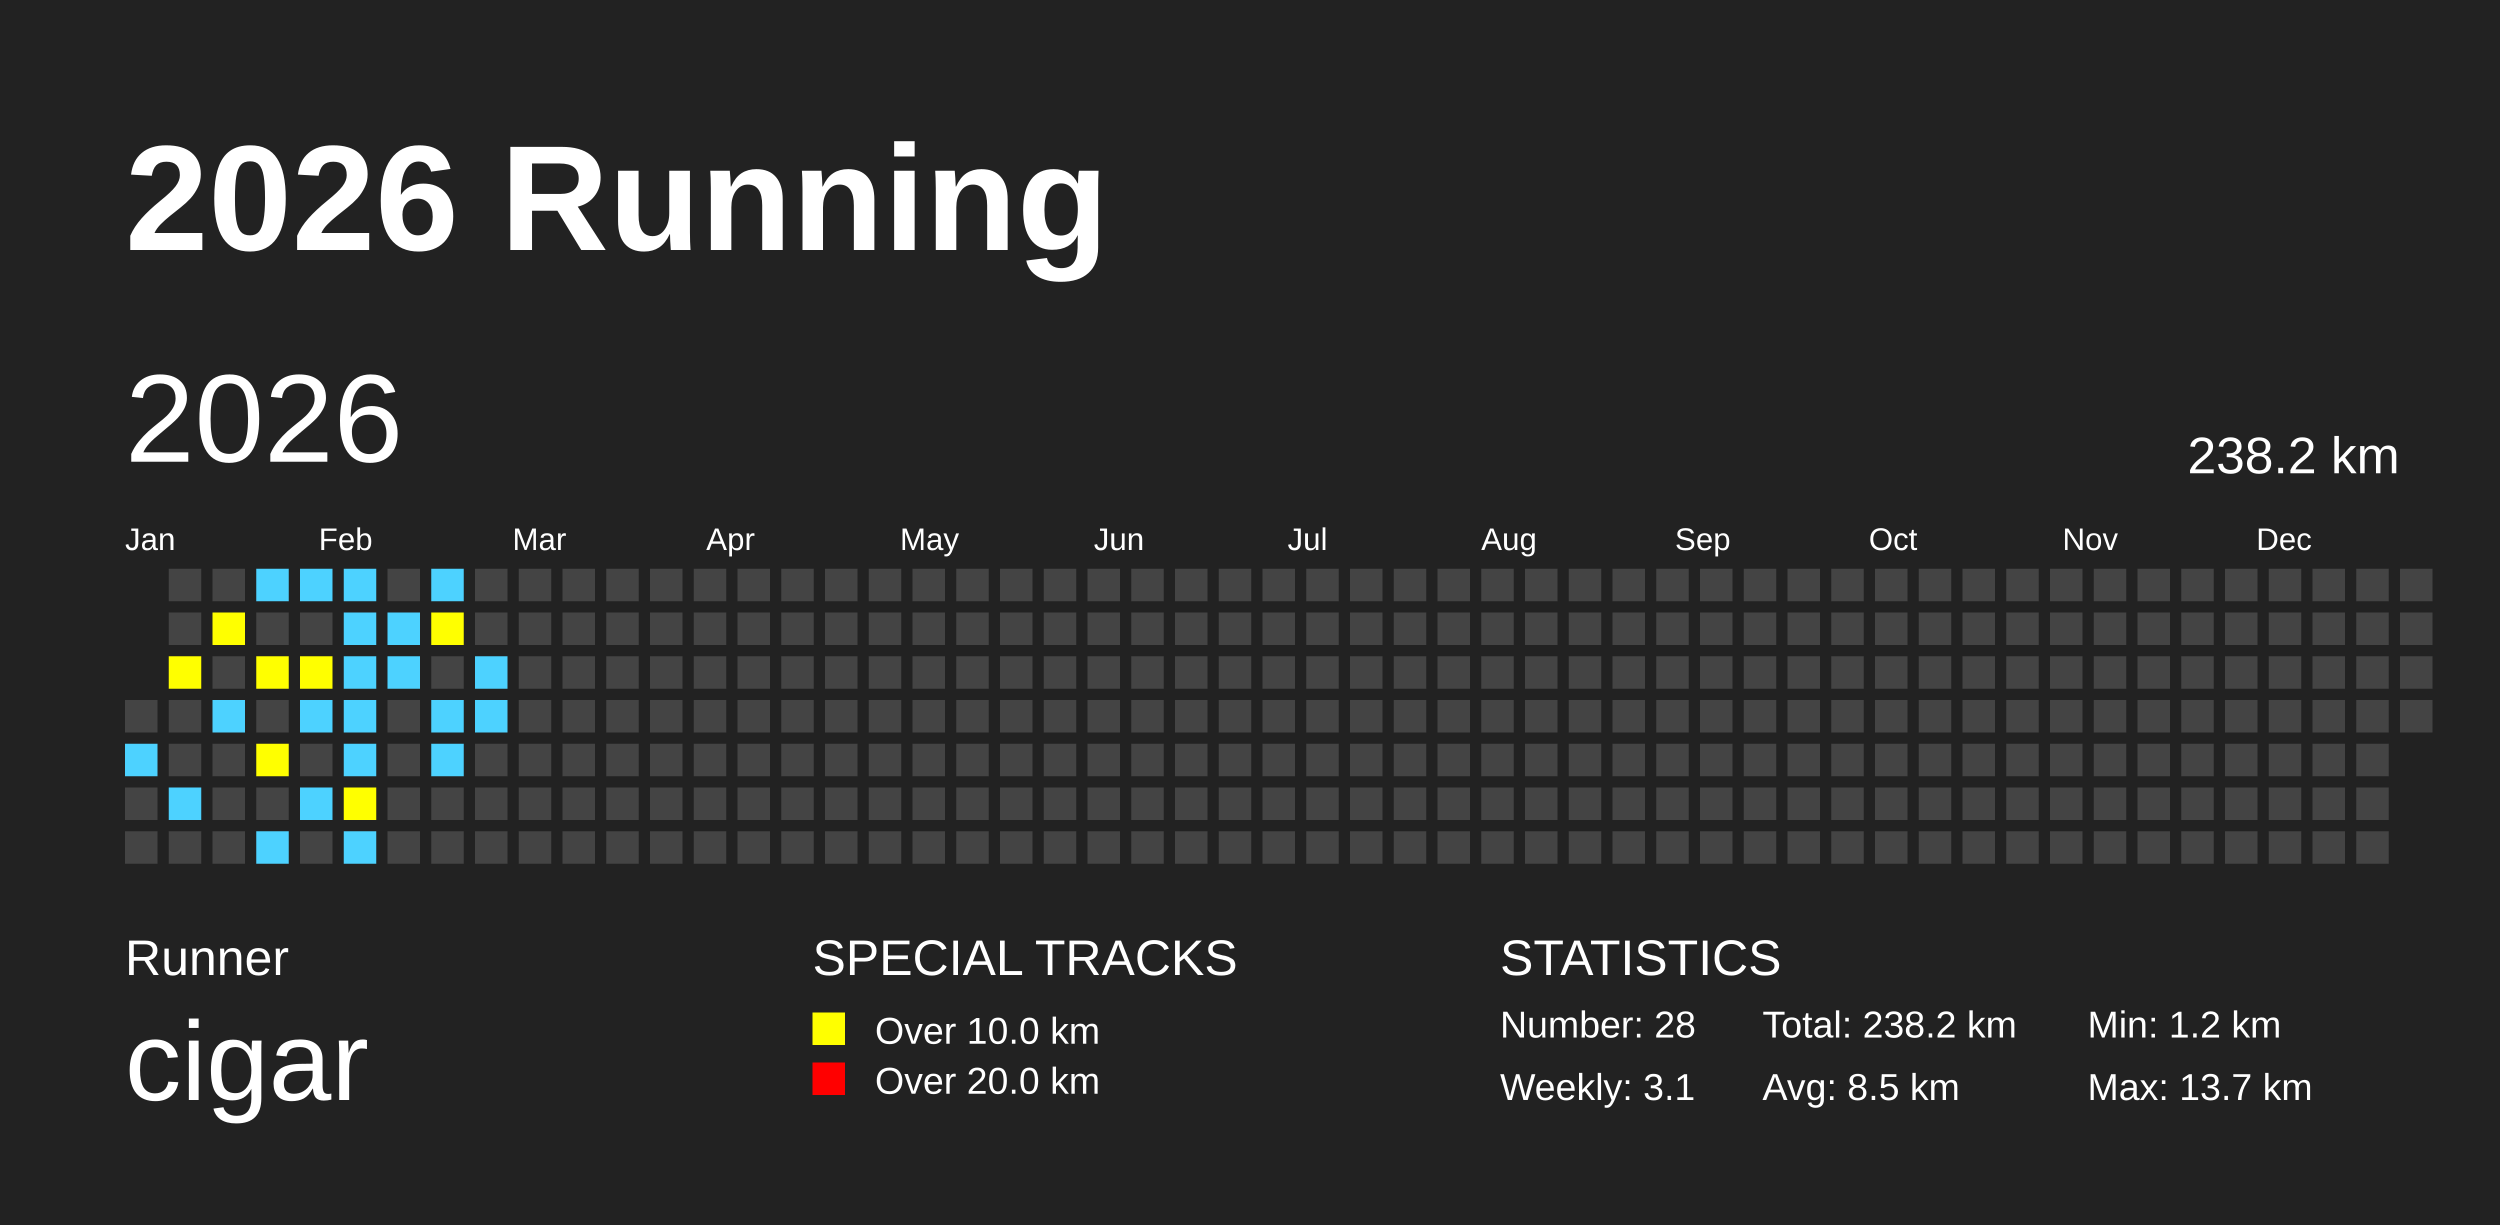
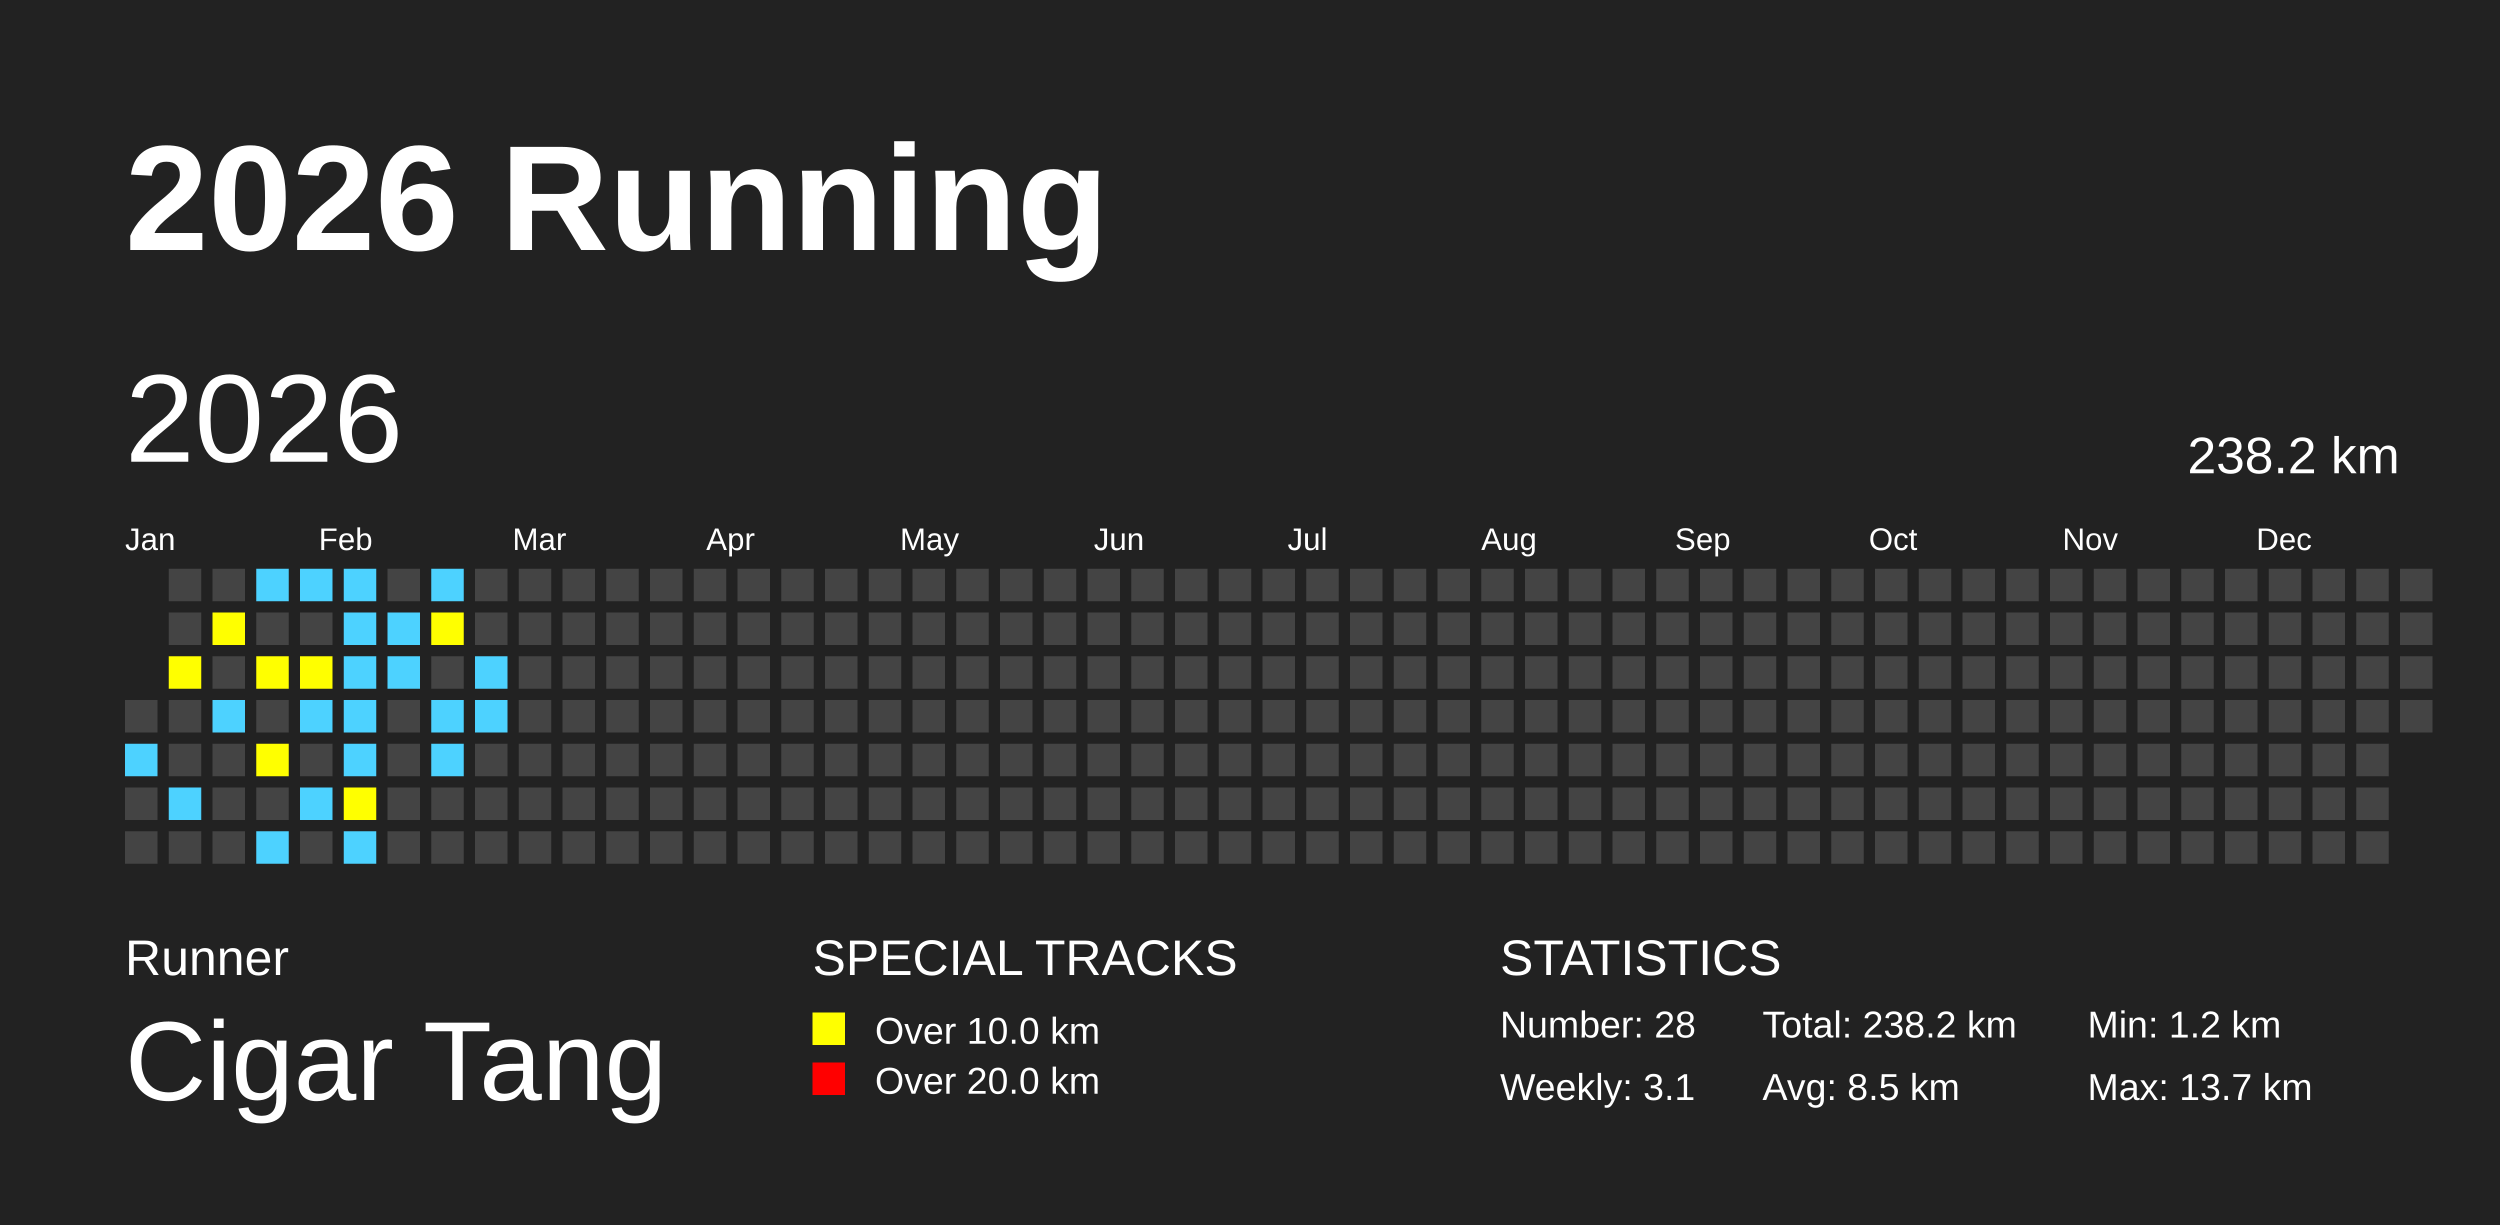
<svg xmlns="http://www.w3.org/2000/svg" baseProfile="full" height="98mm" version="1.1" viewBox="0,0,200,98" width="200mm">
  <defs />
  <rect fill="#222222" height="98" width="200" x="0" y="0" />
  <text fill="#FFFFFF" style="font-size:12px; font-family:Arial; font-weight:bold;" x="10" y="20">2026 Running</text>
  <text fill="#FFFFFF" style="font-size:4px; font-family:Arial" x="10" y="78">Runner</text>
-   <text fill="#FFFFFF" style="font-size:9px; font-family:Arial" x="10" y="88">cigar</text>
+   <text fill="#FFFFFF" style="font-size:9px; font-family:Arial" x="10" y="88">Cigar Tang</text>
  <text fill="#FFFFFF" style="font-size:4px; font-family:Arial" x="65" y="78">SPECIAL TRACKS</text>
  <rect fill="yellow" height="2.6" width="2.6" x="65" y="81" />
  <text fill="#FFFFFF" style="font-size:3px; font-family:Arial" x="70" y="83.5">Over 10.0 km</text>
  <rect fill="red" height="2.6" width="2.6" x="65" y="85" />
  <text fill="#FFFFFF" style="font-size:3px; font-family:Arial" x="70" y="87.5">Over 20.0 km</text>
  <text fill="#FFFFFF" style="font-size:4px; font-family:Arial" x="120" y="78">STATISTICS</text>
  <text fill="#FFFFFF" style="font-size:3px; font-family:Arial" x="120" y="83">Number: 28</text>
  <text fill="#FFFFFF" style="font-size:3px; font-family:Arial" x="120" y="88">Weekly: 3.1</text>
  <text fill="#FFFFFF" style="font-size:3px; font-family:Arial" x="141" y="83">Total: 238.2 km</text>
  <text fill="#FFFFFF" style="font-size:3px; font-family:Arial" x="141" y="88">Avg: 8.5 km</text>
  <text fill="#FFFFFF" style="font-size:3px; font-family:Arial" x="167" y="83">Min: 1.2 km</text>
  <text fill="#FFFFFF" style="font-size:3px; font-family:Arial" x="167" y="88">Max: 13.7 km</text>
  <text dominant-baseline="hanging" fill="#FFFFFF" style="font-size:10.0px; font-family:Arial;" x="10" y="30">2026</text>
  <text dominant-baseline="hanging" fill="#FFFFFF" style="font-size:4.125px; font-family:Arial;" x="175" y="35">238.2 km</text>
  <text fill="#FFFFFF" style="font-size:2.5px; font-family:Arial" x="10.0" y="44">Jan</text>
  <text fill="#FFFFFF" style="font-size:2.5px; font-family:Arial" x="25.5" y="44">Feb</text>
  <text fill="#FFFFFF" style="font-size:2.5px; font-family:Arial" x="41.0" y="44">Mar</text>
  <text fill="#FFFFFF" style="font-size:2.5px; font-family:Arial" x="56.5" y="44">Apr</text>
  <text fill="#FFFFFF" style="font-size:2.5px; font-family:Arial" x="72.0" y="44">May</text>
  <text fill="#FFFFFF" style="font-size:2.5px; font-family:Arial" x="87.5" y="44">Jun</text>
  <text fill="#FFFFFF" style="font-size:2.5px; font-family:Arial" x="103.0" y="44">Jul</text>
  <text fill="#FFFFFF" style="font-size:2.5px; font-family:Arial" x="118.5" y="44">Aug</text>
  <text fill="#FFFFFF" style="font-size:2.5px; font-family:Arial" x="134.0" y="44">Sep</text>
  <text fill="#FFFFFF" style="font-size:2.5px; font-family:Arial" x="149.5" y="44">Oct</text>
  <text fill="#FFFFFF" style="font-size:2.5px; font-family:Arial" x="165.0" y="44">Nov</text>
  <text fill="#FFFFFF" style="font-size:2.5px; font-family:Arial" x="180.5" y="44">Dec</text>
  <rect fill="#444444" height="2.6" width="2.6" x="10.0" y="56.0" />
  <rect fill="#4DD2FF" height="2.6" width="2.6" x="10.0" y="59.5" />
  <rect fill="#444444" height="2.6" width="2.6" x="10.0" y="63.0" />
  <rect fill="#444444" height="2.6" width="2.6" x="10.0" y="66.5" />
  <rect fill="#444444" height="2.6" width="2.6" x="13.5" y="45.5" />
  <rect fill="#444444" height="2.6" width="2.6" x="13.5" y="49.0" />
  <rect fill="yellow" height="2.6" width="2.6" x="13.5" y="52.5" />
  <rect fill="#444444" height="2.6" width="2.6" x="13.5" y="56.0" />
  <rect fill="#444444" height="2.6" width="2.6" x="13.5" y="59.5" />
  <rect fill="#4DD2FF" height="2.6" width="2.6" x="13.5" y="63.0" />
  <rect fill="#444444" height="2.6" width="2.6" x="13.5" y="66.5" />
  <rect fill="#444444" height="2.6" width="2.6" x="17.0" y="45.5" />
  <rect fill="yellow" height="2.6" width="2.6" x="17.0" y="49.0" />
  <rect fill="#444444" height="2.6" width="2.6" x="17.0" y="52.5" />
  <rect fill="#4DD2FF" height="2.6" width="2.6" x="17.0" y="56.0" />
  <rect fill="#444444" height="2.6" width="2.6" x="17.0" y="59.5" />
  <rect fill="#444444" height="2.6" width="2.6" x="17.0" y="63.0" />
  <rect fill="#444444" height="2.6" width="2.6" x="17.0" y="66.5" />
  <rect fill="#4DD2FF" height="2.6" width="2.6" x="20.5" y="45.5" />
  <rect fill="#444444" height="2.6" width="2.6" x="20.5" y="49.0" />
  <rect fill="yellow" height="2.6" width="2.6" x="20.5" y="52.5" />
  <rect fill="#444444" height="2.6" width="2.6" x="20.5" y="56.0" />
  <rect fill="yellow" height="2.6" width="2.6" x="20.5" y="59.5" />
  <rect fill="#444444" height="2.6" width="2.6" x="20.5" y="63.0" />
  <rect fill="#4DD2FF" height="2.6" width="2.6" x="20.5" y="66.5" />
  <rect fill="#4DD2FF" height="2.6" width="2.6" x="24.0" y="45.5" />
  <rect fill="#444444" height="2.6" width="2.6" x="24.0" y="49.0" />
  <rect fill="yellow" height="2.6" width="2.6" x="24.0" y="52.5" />
  <rect fill="#4DD2FF" height="2.6" width="2.6" x="24.0" y="56.0" />
  <rect fill="#444444" height="2.6" width="2.6" x="24.0" y="59.5" />
  <rect fill="#4DD2FF" height="2.6" width="2.6" x="24.0" y="63.0" />
  <rect fill="#444444" height="2.6" width="2.6" x="24.0" y="66.5" />
  <rect fill="#4DD2FF" height="2.6" width="2.6" x="27.5" y="45.5" />
  <rect fill="#4DD2FF" height="2.6" width="2.6" x="27.5" y="49.0" />
  <rect fill="#4DD2FF" height="2.6" width="2.6" x="27.5" y="52.5" />
  <rect fill="#4DD2FF" height="2.6" width="2.6" x="27.5" y="56.0" />
  <rect fill="#4DD2FF" height="2.6" width="2.6" x="27.5" y="59.5" />
  <rect fill="yellow" height="2.6" width="2.6" x="27.5" y="63.0" />
  <rect fill="#4DD2FF" height="2.6" width="2.6" x="27.5" y="66.5" />
  <rect fill="#444444" height="2.6" width="2.6" x="31.0" y="45.5" />
  <rect fill="#4DD2FF" height="2.6" width="2.6" x="31.0" y="49.0" />
  <rect fill="#4DD2FF" height="2.6" width="2.6" x="31.0" y="52.5" />
  <rect fill="#444444" height="2.6" width="2.6" x="31.0" y="56.0" />
  <rect fill="#444444" height="2.6" width="2.6" x="31.0" y="59.5" />
  <rect fill="#444444" height="2.6" width="2.6" x="31.0" y="63.0" />
  <rect fill="#444444" height="2.6" width="2.6" x="31.0" y="66.5" />
  <rect fill="#4DD2FF" height="2.6" width="2.6" x="34.5" y="45.5" />
  <rect fill="yellow" height="2.6" width="2.6" x="34.5" y="49.0" />
  <rect fill="#444444" height="2.6" width="2.6" x="34.5" y="52.5" />
  <rect fill="#4DD2FF" height="2.6" width="2.6" x="34.5" y="56.0" />
  <rect fill="#4DD2FF" height="2.6" width="2.6" x="34.5" y="59.5" />
  <rect fill="#444444" height="2.6" width="2.6" x="34.5" y="63.0" />
  <rect fill="#444444" height="2.6" width="2.6" x="34.5" y="66.5" />
  <rect fill="#444444" height="2.6" width="2.6" x="38.0" y="45.5" />
  <rect fill="#444444" height="2.6" width="2.6" x="38.0" y="49.0" />
  <rect fill="#4DD2FF" height="2.6" width="2.6" x="38.0" y="52.5" />
  <rect fill="#4DD2FF" height="2.6" width="2.6" x="38.0" y="56.0" />
  <rect fill="#444444" height="2.6" width="2.6" x="38.0" y="59.5" />
  <rect fill="#444444" height="2.6" width="2.6" x="38.0" y="63.0" />
  <rect fill="#444444" height="2.6" width="2.6" x="38.0" y="66.5" />
  <rect fill="#444444" height="2.6" width="2.6" x="41.5" y="45.5" />
  <rect fill="#444444" height="2.6" width="2.6" x="41.5" y="49.0" />
  <rect fill="#444444" height="2.6" width="2.6" x="41.5" y="52.5" />
  <rect fill="#444444" height="2.6" width="2.6" x="41.5" y="56.0" />
  <rect fill="#444444" height="2.6" width="2.6" x="41.5" y="59.5" />
  <rect fill="#444444" height="2.6" width="2.6" x="41.5" y="63.0" />
  <rect fill="#444444" height="2.6" width="2.6" x="41.5" y="66.5" />
  <rect fill="#444444" height="2.6" width="2.6" x="45.0" y="45.5" />
  <rect fill="#444444" height="2.6" width="2.6" x="45.0" y="49.0" />
  <rect fill="#444444" height="2.6" width="2.6" x="45.0" y="52.5" />
  <rect fill="#444444" height="2.6" width="2.6" x="45.0" y="56.0" />
  <rect fill="#444444" height="2.6" width="2.6" x="45.0" y="59.5" />
  <rect fill="#444444" height="2.6" width="2.6" x="45.0" y="63.0" />
  <rect fill="#444444" height="2.6" width="2.6" x="45.0" y="66.5" />
  <rect fill="#444444" height="2.6" width="2.6" x="48.5" y="45.5" />
  <rect fill="#444444" height="2.6" width="2.6" x="48.5" y="49.0" />
  <rect fill="#444444" height="2.6" width="2.6" x="48.5" y="52.5" />
  <rect fill="#444444" height="2.6" width="2.6" x="48.5" y="56.0" />
  <rect fill="#444444" height="2.6" width="2.6" x="48.5" y="59.5" />
  <rect fill="#444444" height="2.6" width="2.6" x="48.5" y="63.0" />
  <rect fill="#444444" height="2.6" width="2.6" x="48.5" y="66.5" />
  <rect fill="#444444" height="2.6" width="2.6" x="52.0" y="45.5" />
  <rect fill="#444444" height="2.6" width="2.6" x="52.0" y="49.0" />
  <rect fill="#444444" height="2.6" width="2.6" x="52.0" y="52.5" />
  <rect fill="#444444" height="2.6" width="2.6" x="52.0" y="56.0" />
  <rect fill="#444444" height="2.6" width="2.6" x="52.0" y="59.5" />
  <rect fill="#444444" height="2.6" width="2.6" x="52.0" y="63.0" />
  <rect fill="#444444" height="2.6" width="2.6" x="52.0" y="66.5" />
  <rect fill="#444444" height="2.6" width="2.6" x="55.5" y="45.5" />
  <rect fill="#444444" height="2.6" width="2.6" x="55.5" y="49.0" />
  <rect fill="#444444" height="2.6" width="2.6" x="55.5" y="52.5" />
  <rect fill="#444444" height="2.6" width="2.6" x="55.5" y="56.0" />
  <rect fill="#444444" height="2.6" width="2.6" x="55.5" y="59.5" />
  <rect fill="#444444" height="2.6" width="2.6" x="55.5" y="63.0" />
  <rect fill="#444444" height="2.6" width="2.6" x="55.5" y="66.5" />
  <rect fill="#444444" height="2.6" width="2.6" x="59.0" y="45.5" />
  <rect fill="#444444" height="2.6" width="2.6" x="59.0" y="49.0" />
  <rect fill="#444444" height="2.6" width="2.6" x="59.0" y="52.5" />
  <rect fill="#444444" height="2.6" width="2.6" x="59.0" y="56.0" />
  <rect fill="#444444" height="2.6" width="2.6" x="59.0" y="59.5" />
  <rect fill="#444444" height="2.6" width="2.6" x="59.0" y="63.0" />
  <rect fill="#444444" height="2.6" width="2.6" x="59.0" y="66.5" />
  <rect fill="#444444" height="2.6" width="2.6" x="62.5" y="45.5" />
  <rect fill="#444444" height="2.6" width="2.6" x="62.5" y="49.0" />
  <rect fill="#444444" height="2.6" width="2.6" x="62.5" y="52.5" />
  <rect fill="#444444" height="2.6" width="2.6" x="62.5" y="56.0" />
  <rect fill="#444444" height="2.6" width="2.6" x="62.5" y="59.5" />
  <rect fill="#444444" height="2.6" width="2.6" x="62.5" y="63.0" />
  <rect fill="#444444" height="2.6" width="2.6" x="62.5" y="66.5" />
  <rect fill="#444444" height="2.6" width="2.6" x="66.0" y="45.5" />
  <rect fill="#444444" height="2.6" width="2.6" x="66.0" y="49.0" />
  <rect fill="#444444" height="2.6" width="2.6" x="66.0" y="52.5" />
  <rect fill="#444444" height="2.6" width="2.6" x="66.0" y="56.0" />
  <rect fill="#444444" height="2.6" width="2.6" x="66.0" y="59.5" />
  <rect fill="#444444" height="2.6" width="2.6" x="66.0" y="63.0" />
  <rect fill="#444444" height="2.6" width="2.6" x="66.0" y="66.5" />
  <rect fill="#444444" height="2.6" width="2.6" x="69.5" y="45.5" />
  <rect fill="#444444" height="2.6" width="2.6" x="69.5" y="49.0" />
  <rect fill="#444444" height="2.6" width="2.6" x="69.5" y="52.5" />
  <rect fill="#444444" height="2.6" width="2.6" x="69.5" y="56.0" />
  <rect fill="#444444" height="2.6" width="2.6" x="69.5" y="59.5" />
  <rect fill="#444444" height="2.6" width="2.6" x="69.5" y="63.0" />
  <rect fill="#444444" height="2.6" width="2.6" x="69.5" y="66.5" />
  <rect fill="#444444" height="2.6" width="2.6" x="73.0" y="45.5" />
  <rect fill="#444444" height="2.6" width="2.6" x="73.0" y="49.0" />
  <rect fill="#444444" height="2.6" width="2.6" x="73.0" y="52.5" />
  <rect fill="#444444" height="2.6" width="2.6" x="73.0" y="56.0" />
  <rect fill="#444444" height="2.6" width="2.6" x="73.0" y="59.5" />
  <rect fill="#444444" height="2.6" width="2.6" x="73.0" y="63.0" />
  <rect fill="#444444" height="2.6" width="2.6" x="73.0" y="66.5" />
  <rect fill="#444444" height="2.6" width="2.6" x="76.5" y="45.5" />
  <rect fill="#444444" height="2.6" width="2.6" x="76.5" y="49.0" />
  <rect fill="#444444" height="2.6" width="2.6" x="76.5" y="52.5" />
  <rect fill="#444444" height="2.6" width="2.6" x="76.5" y="56.0" />
  <rect fill="#444444" height="2.6" width="2.6" x="76.5" y="59.5" />
  <rect fill="#444444" height="2.6" width="2.6" x="76.5" y="63.0" />
  <rect fill="#444444" height="2.6" width="2.6" x="76.5" y="66.5" />
  <rect fill="#444444" height="2.6" width="2.6" x="80.0" y="45.5" />
  <rect fill="#444444" height="2.6" width="2.6" x="80.0" y="49.0" />
  <rect fill="#444444" height="2.6" width="2.6" x="80.0" y="52.5" />
  <rect fill="#444444" height="2.6" width="2.6" x="80.0" y="56.0" />
  <rect fill="#444444" height="2.6" width="2.6" x="80.0" y="59.5" />
  <rect fill="#444444" height="2.6" width="2.6" x="80.0" y="63.0" />
  <rect fill="#444444" height="2.6" width="2.6" x="80.0" y="66.5" />
  <rect fill="#444444" height="2.6" width="2.6" x="83.5" y="45.5" />
  <rect fill="#444444" height="2.6" width="2.6" x="83.5" y="49.0" />
  <rect fill="#444444" height="2.6" width="2.6" x="83.5" y="52.5" />
  <rect fill="#444444" height="2.6" width="2.6" x="83.5" y="56.0" />
  <rect fill="#444444" height="2.6" width="2.6" x="83.5" y="59.5" />
  <rect fill="#444444" height="2.6" width="2.6" x="83.5" y="63.0" />
  <rect fill="#444444" height="2.6" width="2.6" x="83.5" y="66.5" />
  <rect fill="#444444" height="2.6" width="2.6" x="87.0" y="45.5" />
  <rect fill="#444444" height="2.6" width="2.6" x="87.0" y="49.0" />
  <rect fill="#444444" height="2.6" width="2.6" x="87.0" y="52.5" />
  <rect fill="#444444" height="2.6" width="2.6" x="87.0" y="56.0" />
  <rect fill="#444444" height="2.6" width="2.6" x="87.0" y="59.5" />
  <rect fill="#444444" height="2.6" width="2.6" x="87.0" y="63.0" />
  <rect fill="#444444" height="2.6" width="2.6" x="87.0" y="66.5" />
  <rect fill="#444444" height="2.6" width="2.6" x="90.5" y="45.5" />
  <rect fill="#444444" height="2.6" width="2.6" x="90.5" y="49.0" />
  <rect fill="#444444" height="2.6" width="2.6" x="90.5" y="52.5" />
  <rect fill="#444444" height="2.6" width="2.6" x="90.5" y="56.0" />
  <rect fill="#444444" height="2.6" width="2.6" x="90.5" y="59.5" />
  <rect fill="#444444" height="2.6" width="2.6" x="90.5" y="63.0" />
  <rect fill="#444444" height="2.6" width="2.6" x="90.5" y="66.5" />
  <rect fill="#444444" height="2.6" width="2.6" x="94.0" y="45.5" />
  <rect fill="#444444" height="2.6" width="2.6" x="94.0" y="49.0" />
  <rect fill="#444444" height="2.6" width="2.6" x="94.0" y="52.5" />
  <rect fill="#444444" height="2.6" width="2.6" x="94.0" y="56.0" />
  <rect fill="#444444" height="2.6" width="2.6" x="94.0" y="59.5" />
  <rect fill="#444444" height="2.6" width="2.6" x="94.0" y="63.0" />
  <rect fill="#444444" height="2.6" width="2.6" x="94.0" y="66.5" />
  <rect fill="#444444" height="2.6" width="2.6" x="97.5" y="45.5" />
  <rect fill="#444444" height="2.6" width="2.6" x="97.5" y="49.0" />
  <rect fill="#444444" height="2.6" width="2.6" x="97.5" y="52.5" />
  <rect fill="#444444" height="2.6" width="2.6" x="97.5" y="56.0" />
  <rect fill="#444444" height="2.6" width="2.6" x="97.5" y="59.5" />
  <rect fill="#444444" height="2.6" width="2.6" x="97.5" y="63.0" />
  <rect fill="#444444" height="2.6" width="2.6" x="97.5" y="66.5" />
  <rect fill="#444444" height="2.6" width="2.6" x="101.0" y="45.5" />
  <rect fill="#444444" height="2.6" width="2.6" x="101.0" y="49.0" />
  <rect fill="#444444" height="2.6" width="2.6" x="101.0" y="52.5" />
  <rect fill="#444444" height="2.6" width="2.6" x="101.0" y="56.0" />
  <rect fill="#444444" height="2.6" width="2.6" x="101.0" y="59.5" />
  <rect fill="#444444" height="2.6" width="2.6" x="101.0" y="63.0" />
  <rect fill="#444444" height="2.6" width="2.6" x="101.0" y="66.5" />
  <rect fill="#444444" height="2.6" width="2.6" x="104.5" y="45.5" />
  <rect fill="#444444" height="2.6" width="2.6" x="104.5" y="49.0" />
  <rect fill="#444444" height="2.6" width="2.6" x="104.5" y="52.5" />
  <rect fill="#444444" height="2.6" width="2.6" x="104.5" y="56.0" />
  <rect fill="#444444" height="2.6" width="2.6" x="104.5" y="59.5" />
  <rect fill="#444444" height="2.6" width="2.6" x="104.5" y="63.0" />
  <rect fill="#444444" height="2.6" width="2.6" x="104.5" y="66.5" />
  <rect fill="#444444" height="2.6" width="2.6" x="108.0" y="45.5" />
  <rect fill="#444444" height="2.6" width="2.6" x="108.0" y="49.0" />
  <rect fill="#444444" height="2.6" width="2.6" x="108.0" y="52.5" />
  <rect fill="#444444" height="2.6" width="2.6" x="108.0" y="56.0" />
  <rect fill="#444444" height="2.6" width="2.6" x="108.0" y="59.5" />
  <rect fill="#444444" height="2.6" width="2.6" x="108.0" y="63.0" />
  <rect fill="#444444" height="2.6" width="2.6" x="108.0" y="66.5" />
  <rect fill="#444444" height="2.6" width="2.6" x="111.5" y="45.5" />
  <rect fill="#444444" height="2.6" width="2.6" x="111.5" y="49.0" />
  <rect fill="#444444" height="2.6" width="2.6" x="111.5" y="52.5" />
  <rect fill="#444444" height="2.6" width="2.6" x="111.5" y="56.0" />
  <rect fill="#444444" height="2.6" width="2.6" x="111.5" y="59.5" />
  <rect fill="#444444" height="2.6" width="2.6" x="111.5" y="63.0" />
  <rect fill="#444444" height="2.6" width="2.6" x="111.5" y="66.5" />
  <rect fill="#444444" height="2.6" width="2.6" x="115.0" y="45.5" />
  <rect fill="#444444" height="2.6" width="2.6" x="115.0" y="49.0" />
  <rect fill="#444444" height="2.6" width="2.6" x="115.0" y="52.5" />
  <rect fill="#444444" height="2.6" width="2.6" x="115.0" y="56.0" />
  <rect fill="#444444" height="2.6" width="2.6" x="115.0" y="59.5" />
  <rect fill="#444444" height="2.6" width="2.6" x="115.0" y="63.0" />
  <rect fill="#444444" height="2.6" width="2.6" x="115.0" y="66.5" />
  <rect fill="#444444" height="2.6" width="2.6" x="118.5" y="45.5" />
  <rect fill="#444444" height="2.6" width="2.6" x="118.5" y="49.0" />
  <rect fill="#444444" height="2.6" width="2.6" x="118.5" y="52.5" />
  <rect fill="#444444" height="2.6" width="2.6" x="118.5" y="56.0" />
  <rect fill="#444444" height="2.6" width="2.6" x="118.5" y="59.5" />
  <rect fill="#444444" height="2.6" width="2.6" x="118.5" y="63.0" />
  <rect fill="#444444" height="2.6" width="2.6" x="118.5" y="66.5" />
  <rect fill="#444444" height="2.6" width="2.6" x="122.0" y="45.5" />
  <rect fill="#444444" height="2.6" width="2.6" x="122.0" y="49.0" />
  <rect fill="#444444" height="2.6" width="2.6" x="122.0" y="52.5" />
  <rect fill="#444444" height="2.6" width="2.6" x="122.0" y="56.0" />
  <rect fill="#444444" height="2.6" width="2.6" x="122.0" y="59.5" />
  <rect fill="#444444" height="2.6" width="2.6" x="122.0" y="63.0" />
  <rect fill="#444444" height="2.6" width="2.6" x="122.0" y="66.5" />
  <rect fill="#444444" height="2.6" width="2.6" x="125.5" y="45.5" />
  <rect fill="#444444" height="2.6" width="2.6" x="125.5" y="49.0" />
  <rect fill="#444444" height="2.6" width="2.6" x="125.5" y="52.5" />
  <rect fill="#444444" height="2.6" width="2.6" x="125.5" y="56.0" />
  <rect fill="#444444" height="2.6" width="2.6" x="125.5" y="59.5" />
  <rect fill="#444444" height="2.6" width="2.6" x="125.5" y="63.0" />
  <rect fill="#444444" height="2.6" width="2.6" x="125.5" y="66.5" />
  <rect fill="#444444" height="2.6" width="2.6" x="129.0" y="45.5" />
  <rect fill="#444444" height="2.6" width="2.6" x="129.0" y="49.0" />
  <rect fill="#444444" height="2.6" width="2.6" x="129.0" y="52.5" />
  <rect fill="#444444" height="2.6" width="2.6" x="129.0" y="56.0" />
  <rect fill="#444444" height="2.6" width="2.6" x="129.0" y="59.5" />
  <rect fill="#444444" height="2.6" width="2.6" x="129.0" y="63.0" />
  <rect fill="#444444" height="2.6" width="2.6" x="129.0" y="66.5" />
  <rect fill="#444444" height="2.6" width="2.6" x="132.5" y="45.5" />
  <rect fill="#444444" height="2.6" width="2.6" x="132.5" y="49.0" />
  <rect fill="#444444" height="2.6" width="2.6" x="132.5" y="52.5" />
  <rect fill="#444444" height="2.6" width="2.6" x="132.5" y="56.0" />
  <rect fill="#444444" height="2.6" width="2.6" x="132.5" y="59.5" />
  <rect fill="#444444" height="2.6" width="2.6" x="132.5" y="63.0" />
  <rect fill="#444444" height="2.6" width="2.6" x="132.5" y="66.5" />
  <rect fill="#444444" height="2.6" width="2.6" x="136.0" y="45.5" />
  <rect fill="#444444" height="2.6" width="2.6" x="136.0" y="49.0" />
  <rect fill="#444444" height="2.6" width="2.6" x="136.0" y="52.5" />
  <rect fill="#444444" height="2.6" width="2.6" x="136.0" y="56.0" />
  <rect fill="#444444" height="2.6" width="2.6" x="136.0" y="59.5" />
  <rect fill="#444444" height="2.6" width="2.6" x="136.0" y="63.0" />
  <rect fill="#444444" height="2.6" width="2.6" x="136.0" y="66.5" />
  <rect fill="#444444" height="2.6" width="2.6" x="139.5" y="45.5" />
  <rect fill="#444444" height="2.6" width="2.6" x="139.5" y="49.0" />
  <rect fill="#444444" height="2.6" width="2.6" x="139.5" y="52.5" />
  <rect fill="#444444" height="2.6" width="2.6" x="139.5" y="56.0" />
  <rect fill="#444444" height="2.6" width="2.6" x="139.5" y="59.5" />
  <rect fill="#444444" height="2.6" width="2.6" x="139.5" y="63.0" />
  <rect fill="#444444" height="2.6" width="2.6" x="139.5" y="66.5" />
  <rect fill="#444444" height="2.6" width="2.6" x="143.0" y="45.5" />
  <rect fill="#444444" height="2.6" width="2.6" x="143.0" y="49.0" />
  <rect fill="#444444" height="2.6" width="2.6" x="143.0" y="52.5" />
  <rect fill="#444444" height="2.6" width="2.6" x="143.0" y="56.0" />
  <rect fill="#444444" height="2.6" width="2.6" x="143.0" y="59.5" />
  <rect fill="#444444" height="2.6" width="2.6" x="143.0" y="63.0" />
  <rect fill="#444444" height="2.6" width="2.6" x="143.0" y="66.5" />
  <rect fill="#444444" height="2.6" width="2.6" x="146.5" y="45.5" />
  <rect fill="#444444" height="2.6" width="2.6" x="146.5" y="49.0" />
  <rect fill="#444444" height="2.6" width="2.6" x="146.5" y="52.5" />
  <rect fill="#444444" height="2.6" width="2.6" x="146.5" y="56.0" />
  <rect fill="#444444" height="2.6" width="2.6" x="146.5" y="59.5" />
  <rect fill="#444444" height="2.6" width="2.6" x="146.5" y="63.0" />
  <rect fill="#444444" height="2.6" width="2.6" x="146.5" y="66.5" />
  <rect fill="#444444" height="2.6" width="2.6" x="150.0" y="45.5" />
  <rect fill="#444444" height="2.6" width="2.6" x="150.0" y="49.0" />
  <rect fill="#444444" height="2.6" width="2.6" x="150.0" y="52.5" />
  <rect fill="#444444" height="2.6" width="2.6" x="150.0" y="56.0" />
  <rect fill="#444444" height="2.6" width="2.6" x="150.0" y="59.5" />
  <rect fill="#444444" height="2.6" width="2.6" x="150.0" y="63.0" />
  <rect fill="#444444" height="2.6" width="2.6" x="150.0" y="66.5" />
  <rect fill="#444444" height="2.6" width="2.6" x="153.5" y="45.5" />
  <rect fill="#444444" height="2.6" width="2.6" x="153.5" y="49.0" />
  <rect fill="#444444" height="2.6" width="2.6" x="153.5" y="52.5" />
  <rect fill="#444444" height="2.6" width="2.6" x="153.5" y="56.0" />
  <rect fill="#444444" height="2.6" width="2.6" x="153.5" y="59.5" />
  <rect fill="#444444" height="2.6" width="2.6" x="153.5" y="63.0" />
  <rect fill="#444444" height="2.6" width="2.6" x="153.5" y="66.5" />
  <rect fill="#444444" height="2.6" width="2.6" x="157.0" y="45.5" />
  <rect fill="#444444" height="2.6" width="2.6" x="157.0" y="49.0" />
  <rect fill="#444444" height="2.6" width="2.6" x="157.0" y="52.5" />
  <rect fill="#444444" height="2.6" width="2.6" x="157.0" y="56.0" />
  <rect fill="#444444" height="2.6" width="2.6" x="157.0" y="59.5" />
  <rect fill="#444444" height="2.6" width="2.6" x="157.0" y="63.0" />
  <rect fill="#444444" height="2.6" width="2.6" x="157.0" y="66.5" />
  <rect fill="#444444" height="2.6" width="2.6" x="160.5" y="45.5" />
  <rect fill="#444444" height="2.6" width="2.6" x="160.5" y="49.0" />
  <rect fill="#444444" height="2.6" width="2.6" x="160.5" y="52.5" />
  <rect fill="#444444" height="2.6" width="2.6" x="160.5" y="56.0" />
  <rect fill="#444444" height="2.6" width="2.6" x="160.5" y="59.5" />
  <rect fill="#444444" height="2.6" width="2.6" x="160.5" y="63.0" />
  <rect fill="#444444" height="2.6" width="2.6" x="160.5" y="66.5" />
  <rect fill="#444444" height="2.6" width="2.6" x="164.0" y="45.5" />
  <rect fill="#444444" height="2.6" width="2.6" x="164.0" y="49.0" />
  <rect fill="#444444" height="2.6" width="2.6" x="164.0" y="52.5" />
  <rect fill="#444444" height="2.6" width="2.6" x="164.0" y="56.0" />
  <rect fill="#444444" height="2.6" width="2.6" x="164.0" y="59.5" />
  <rect fill="#444444" height="2.6" width="2.6" x="164.0" y="63.0" />
  <rect fill="#444444" height="2.6" width="2.6" x="164.0" y="66.5" />
  <rect fill="#444444" height="2.6" width="2.6" x="167.5" y="45.5" />
  <rect fill="#444444" height="2.6" width="2.6" x="167.5" y="49.0" />
  <rect fill="#444444" height="2.6" width="2.6" x="167.5" y="52.5" />
  <rect fill="#444444" height="2.6" width="2.6" x="167.5" y="56.0" />
  <rect fill="#444444" height="2.6" width="2.6" x="167.5" y="59.5" />
  <rect fill="#444444" height="2.6" width="2.6" x="167.5" y="63.0" />
  <rect fill="#444444" height="2.6" width="2.6" x="167.5" y="66.5" />
  <rect fill="#444444" height="2.6" width="2.6" x="171.0" y="45.5" />
  <rect fill="#444444" height="2.6" width="2.6" x="171.0" y="49.0" />
  <rect fill="#444444" height="2.6" width="2.6" x="171.0" y="52.5" />
  <rect fill="#444444" height="2.6" width="2.6" x="171.0" y="56.0" />
  <rect fill="#444444" height="2.6" width="2.6" x="171.0" y="59.5" />
  <rect fill="#444444" height="2.6" width="2.6" x="171.0" y="63.0" />
  <rect fill="#444444" height="2.6" width="2.6" x="171.0" y="66.5" />
  <rect fill="#444444" height="2.6" width="2.6" x="174.5" y="45.5" />
  <rect fill="#444444" height="2.6" width="2.6" x="174.5" y="49.0" />
  <rect fill="#444444" height="2.6" width="2.6" x="174.5" y="52.5" />
  <rect fill="#444444" height="2.6" width="2.6" x="174.5" y="56.0" />
  <rect fill="#444444" height="2.6" width="2.6" x="174.5" y="59.5" />
  <rect fill="#444444" height="2.6" width="2.6" x="174.5" y="63.0" />
  <rect fill="#444444" height="2.6" width="2.6" x="174.5" y="66.5" />
  <rect fill="#444444" height="2.6" width="2.6" x="178.0" y="45.5" />
  <rect fill="#444444" height="2.6" width="2.6" x="178.0" y="49.0" />
  <rect fill="#444444" height="2.6" width="2.6" x="178.0" y="52.5" />
  <rect fill="#444444" height="2.6" width="2.6" x="178.0" y="56.0" />
  <rect fill="#444444" height="2.6" width="2.6" x="178.0" y="59.5" />
  <rect fill="#444444" height="2.6" width="2.6" x="178.0" y="63.0" />
  <rect fill="#444444" height="2.6" width="2.6" x="178.0" y="66.5" />
  <rect fill="#444444" height="2.6" width="2.6" x="181.5" y="45.5" />
  <rect fill="#444444" height="2.6" width="2.6" x="181.5" y="49.0" />
  <rect fill="#444444" height="2.6" width="2.6" x="181.5" y="52.5" />
  <rect fill="#444444" height="2.6" width="2.6" x="181.5" y="56.0" />
  <rect fill="#444444" height="2.6" width="2.6" x="181.5" y="59.5" />
  <rect fill="#444444" height="2.6" width="2.6" x="181.5" y="63.0" />
  <rect fill="#444444" height="2.6" width="2.6" x="181.5" y="66.5" />
  <rect fill="#444444" height="2.6" width="2.6" x="185.0" y="45.5" />
  <rect fill="#444444" height="2.6" width="2.6" x="185.0" y="49.0" />
  <rect fill="#444444" height="2.6" width="2.6" x="185.0" y="52.5" />
  <rect fill="#444444" height="2.6" width="2.6" x="185.0" y="56.0" />
  <rect fill="#444444" height="2.6" width="2.6" x="185.0" y="59.5" />
  <rect fill="#444444" height="2.6" width="2.6" x="185.0" y="63.0" />
  <rect fill="#444444" height="2.6" width="2.6" x="185.0" y="66.5" />
  <rect fill="#444444" height="2.6" width="2.6" x="188.5" y="45.5" />
  <rect fill="#444444" height="2.6" width="2.6" x="188.5" y="49.0" />
  <rect fill="#444444" height="2.6" width="2.6" x="188.5" y="52.5" />
  <rect fill="#444444" height="2.6" width="2.6" x="188.5" y="56.0" />
  <rect fill="#444444" height="2.6" width="2.6" x="188.5" y="59.5" />
  <rect fill="#444444" height="2.6" width="2.6" x="188.5" y="63.0" />
  <rect fill="#444444" height="2.6" width="2.6" x="188.5" y="66.5" />
  <rect fill="#444444" height="2.6" width="2.6" x="192.0" y="45.5" />
  <rect fill="#444444" height="2.6" width="2.6" x="192.0" y="49.0" />
  <rect fill="#444444" height="2.6" width="2.6" x="192.0" y="52.5" />
  <rect fill="#444444" height="2.6" width="2.6" x="192.0" y="56.0" />
</svg>
